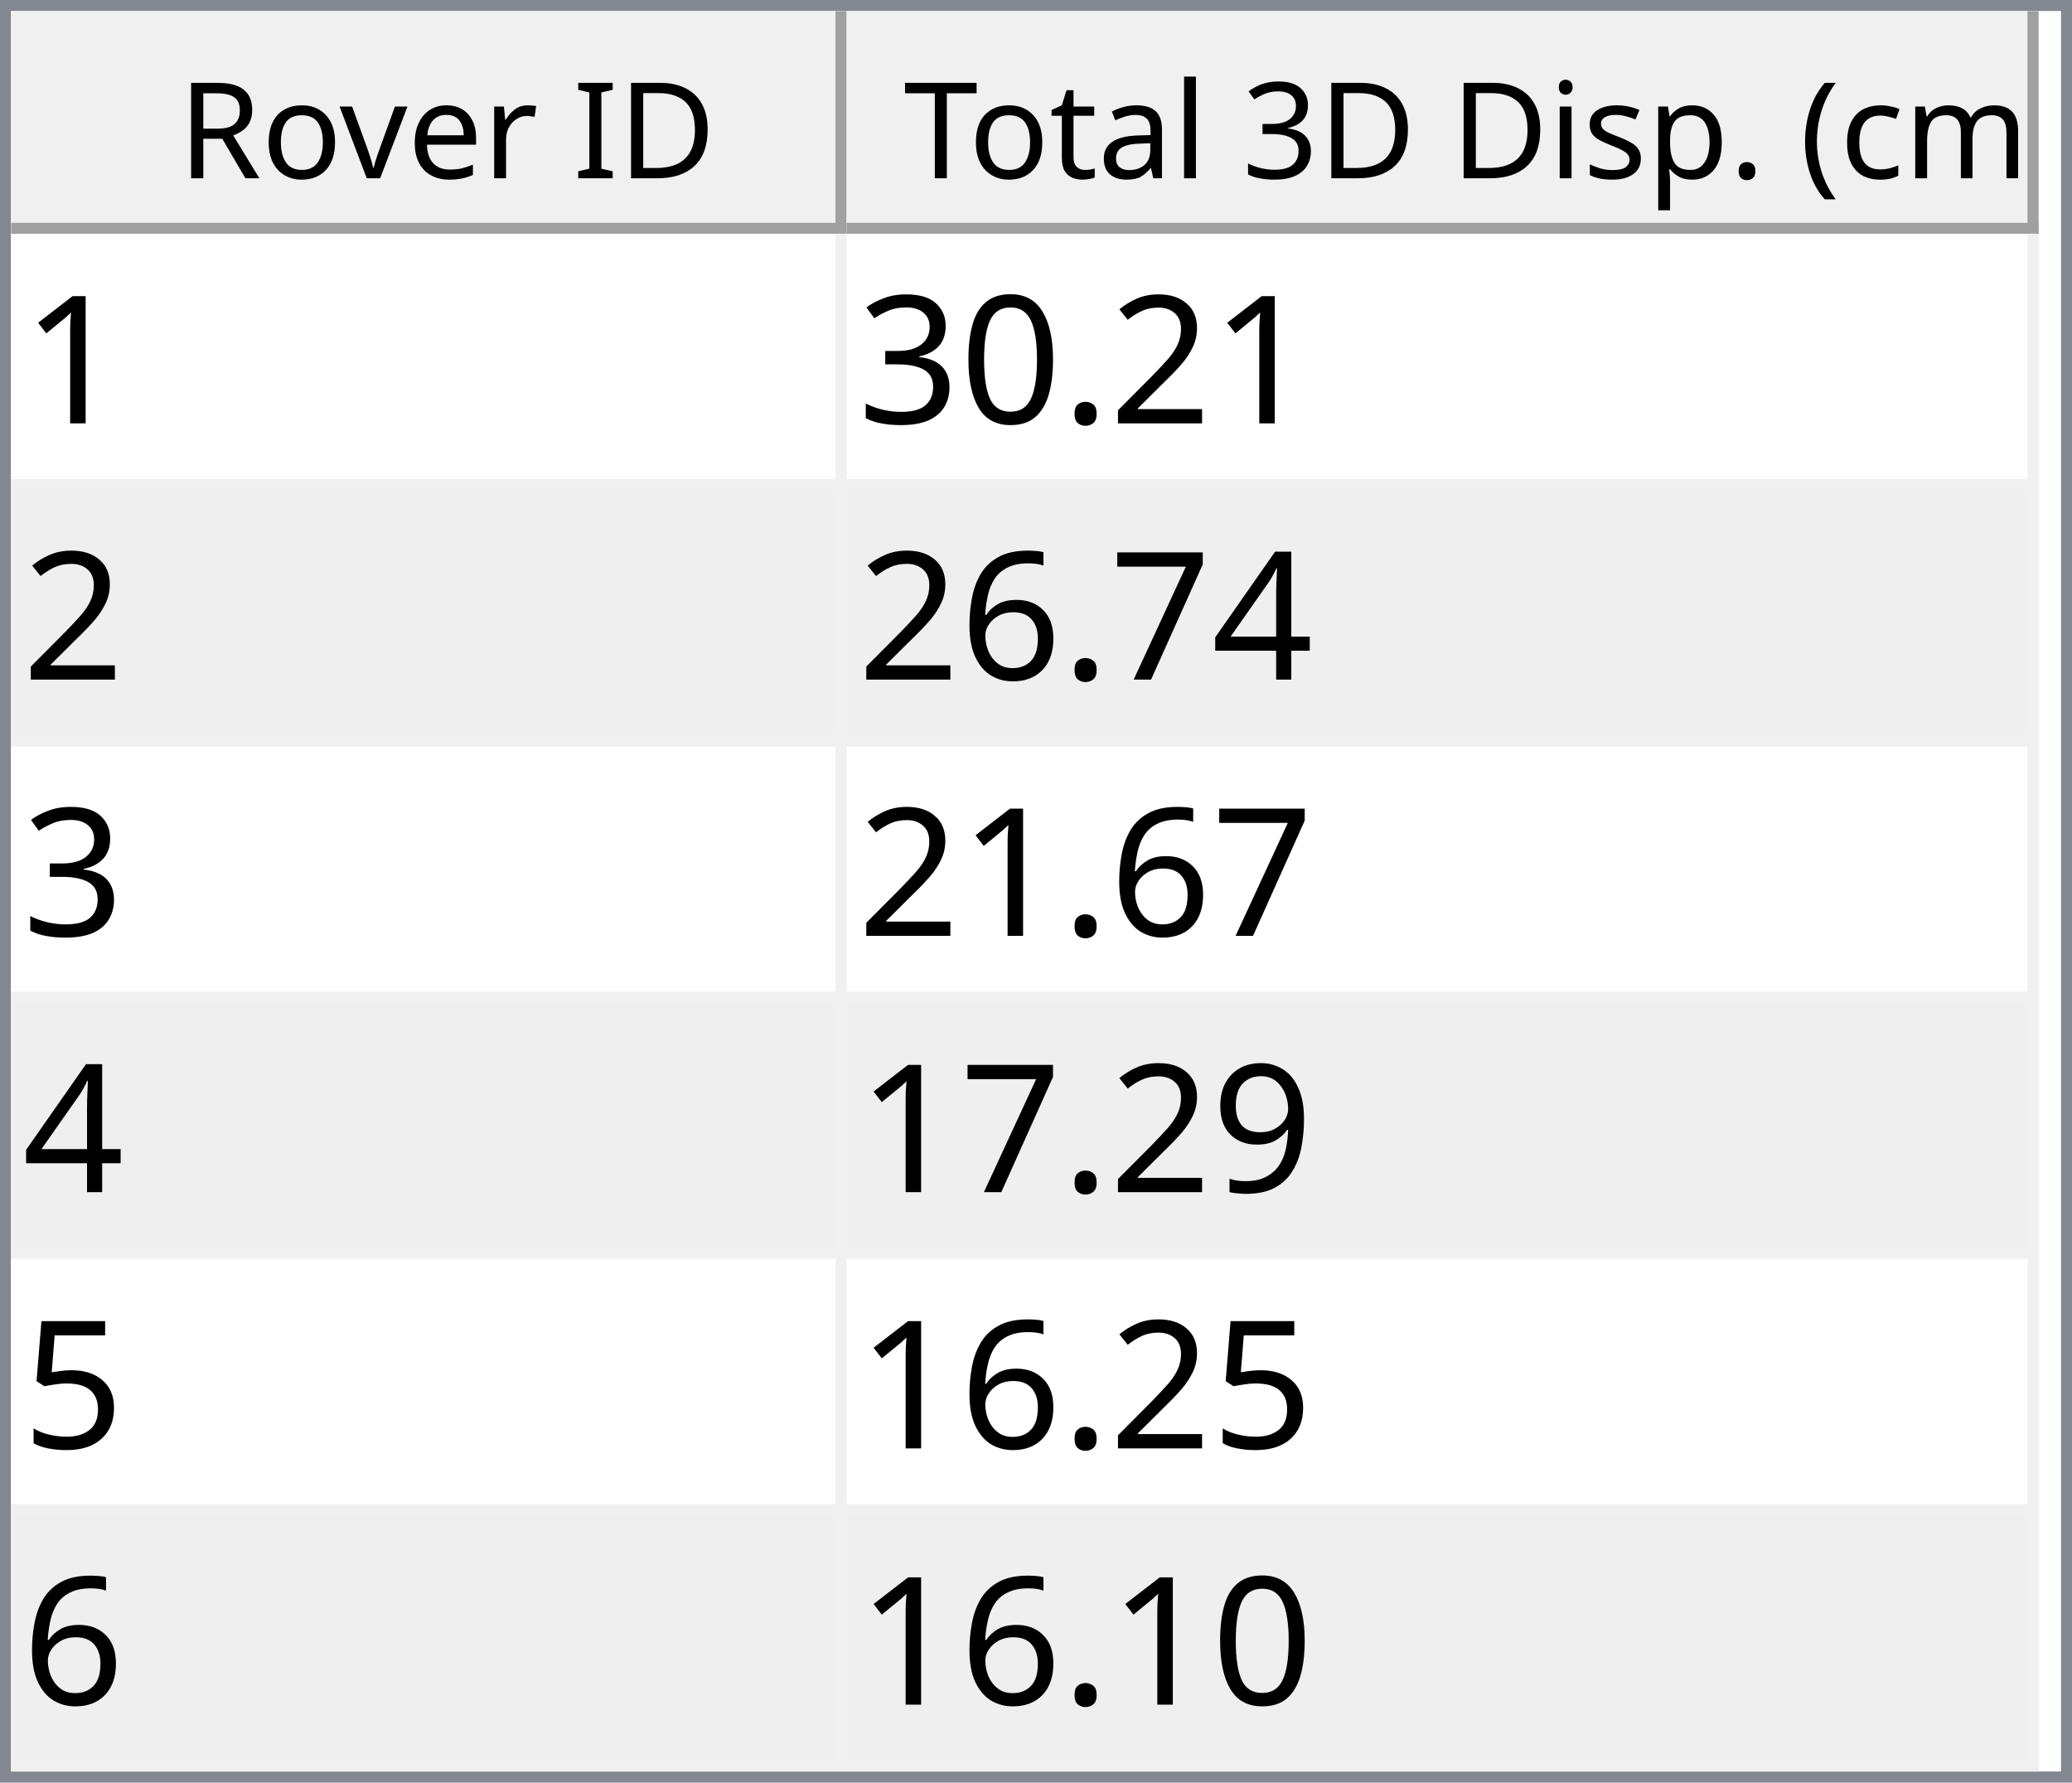
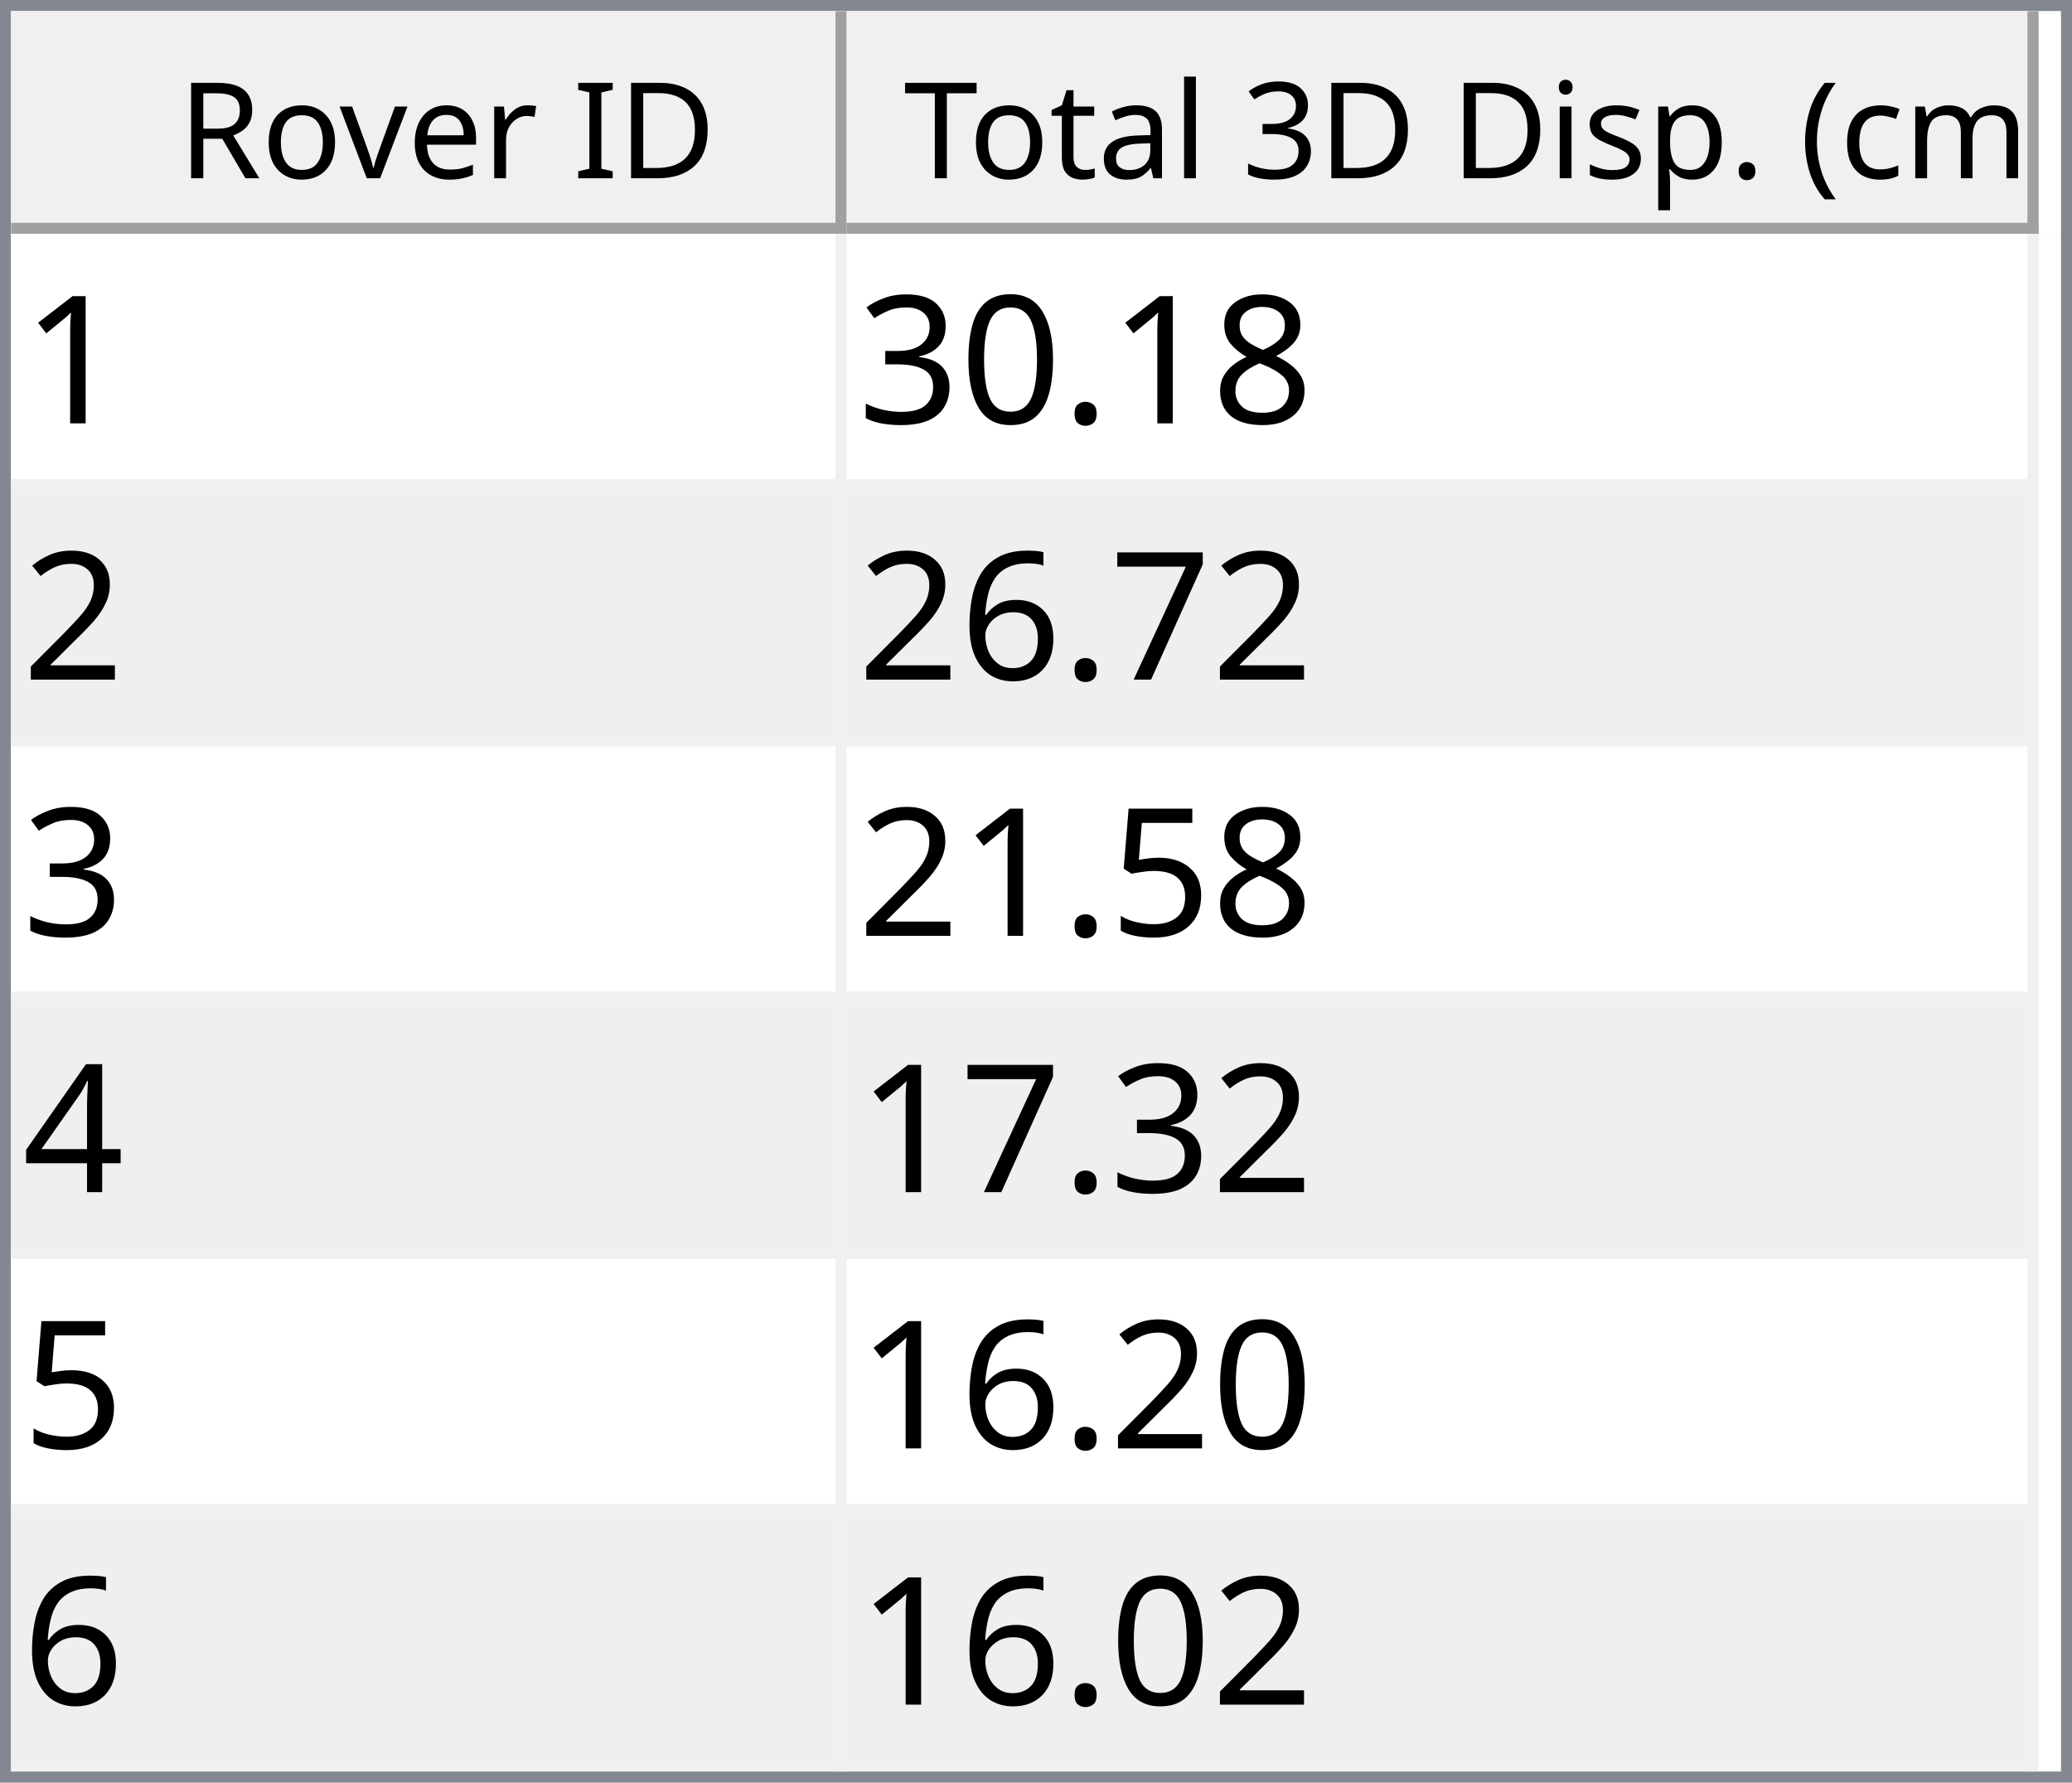
<svg xmlns="http://www.w3.org/2000/svg" style="fill-opacity:1; color-rendering:auto; color-interpolation:auto; text-rendering:auto; stroke:black; stroke-linecap:square; stroke-miterlimit:10; shape-rendering:auto; stroke-opacity:1; fill:black; stroke-dasharray:none; font-weight:normal; stroke-width:1; font-family:'Dialog'; font-style:normal; stroke-linejoin:miter; font-size:12px; stroke-dashoffset:0; image-rendering:auto;" width="186" height="160">
  <defs id="genericDefs" />
  <g>
    <defs id="defs1">
      <clipPath clipPathUnits="userSpaceOnUse" id="clipPath1">
        <path d="M0 0 L186 0 L186 160 L0 160 L0 0 Z" />
      </clipPath>
      <clipPath clipPathUnits="userSpaceOnUse" id="clipPath2">
        <path d="M0 0 L0 160 L186 160 L186 0 Z" />
      </clipPath>
      <clipPath clipPathUnits="userSpaceOnUse" id="clipPath3">
        <path d="M0 0 L0 20 L184 20 L184 0 Z" />
      </clipPath>
      <clipPath clipPathUnits="userSpaceOnUse" id="clipPath4">
        <path d="M0 0 L0 20 L75 20 L75 0 Z" />
      </clipPath>
      <clipPath clipPathUnits="userSpaceOnUse" id="clipPath5">
        <path d="M1 1 L1 19 L74 19 L74 1 Z" />
      </clipPath>
      <clipPath clipPathUnits="userSpaceOnUse" id="clipPath6">
        <path d="M0 0 L0 18 L73 18 L73 0 Z" />
      </clipPath>
      <clipPath clipPathUnits="userSpaceOnUse" id="clipPath7">
        <path d="M-0.5 -0.5 L-0.5 19.5 L74.5 19.5 L74.5 -0.5 Z" />
      </clipPath>
      <clipPath clipPathUnits="userSpaceOnUse" id="clipPath8">
        <path d="M0 0 L0 20 L107 20 L107 0 Z" />
      </clipPath>
      <clipPath clipPathUnits="userSpaceOnUse" id="clipPath9">
        <path d="M1 1 L1 19 L106 19 L106 1 Z" />
      </clipPath>
      <clipPath clipPathUnits="userSpaceOnUse" id="clipPath10">
        <path d="M0 0 L0 18 L105 18 L105 0 Z" />
      </clipPath>
      <clipPath clipPathUnits="userSpaceOnUse" id="clipPath11">
        <path d="M-0.5 -0.5 L-0.5 19.5 L106.5 19.5 L106.5 -0.5 Z" />
      </clipPath>
      <clipPath clipPathUnits="userSpaceOnUse" id="clipPath12">
        <path d="M0 0 L0 138 L184 138 L184 0 Z" />
      </clipPath>
      <clipPath clipPathUnits="userSpaceOnUse" id="clipPath13">
        <path d="M0 0 L0 138 L182 138 L182 0 Z" />
      </clipPath>
      <clipPath clipPathUnits="userSpaceOnUse" id="clipPath14">
        <path d="M-0.5 -0.5 L-0.5 137.5 L181.5 137.5 L181.5 -0.5 Z" />
      </clipPath>
      <clipPath clipPathUnits="userSpaceOnUse" id="clipPath15">
        <path d="M0 0 L0 22 L74 22 L74 0 Z" />
      </clipPath>
      <clipPath clipPathUnits="userSpaceOnUse" id="clipPath16">
        <path d="M0 0 L0 22 L106 22 L106 0 Z" />
      </clipPath>
      <font horiz-adv-x="64.551" id="font1">
        <font-face ascent="107.91" descent="25.098" units-per-em="100" style="font-style:normal; font-family:Segoe UI; font-weight:normal;" />
        <missing-glyph horiz-adv-x="64.551" d="M8.109 0 L8.109 68.266 L56.453 68.266 L56.453 0 L8.109 0 ZM15.328 7.234 L49.219 7.234 L49.219 61.031 L15.328 61.031 L15.328 7.234 Z" />
        <glyph unicode="D" horiz-adv-x="70.117" d="M9.188 0 L9.188 70.016 L28.516 70.016 Q65.531 70.016 65.531 35.891 Q65.531 19.672 55.25 9.836 Q44.969 0 27.734 0 L9.188 0 ZM17.391 62.594 L17.391 7.422 L27.828 7.422 Q41.609 7.422 49.273 14.797 Q56.938 22.172 56.938 35.688 Q56.938 62.594 28.328 62.594 L17.391 62.594 Z" />
        <glyph unicode="I" horiz-adv-x="26.611" d="M17.391 0 L9.188 0 L9.188 70.016 L17.391 70.016 L17.391 0 Z" />
        <glyph unicode=" " horiz-adv-x="27.393" d="" />
        <glyph unicode="r" horiz-adv-x="34.766" d="M34.188 41.891 Q32.078 43.5 28.125 43.5 Q23 43.5 19.555 38.672 Q16.109 33.844 16.109 25.484 L16.109 0 L8.109 0 L8.109 50 L16.109 50 L16.109 39.703 L16.312 39.703 Q18.016 44.969 21.531 47.922 Q25.047 50.875 29.391 50.875 Q32.516 50.875 34.188 50.203 L34.188 41.891 Z" />
        <glyph unicode="e" horiz-adv-x="52.295" d="M48.297 23 L12.984 23 Q13.188 14.656 17.484 10.109 Q21.781 5.562 29.297 5.562 Q37.75 5.562 44.828 11.141 L44.828 3.609 Q38.234 -1.172 27.391 -1.172 Q16.797 -1.172 10.742 5.641 Q4.688 12.453 4.688 24.812 Q4.688 36.469 11.305 43.82 Q17.922 51.172 27.734 51.172 Q37.547 51.172 42.922 44.828 Q48.297 38.484 48.297 27.203 L48.297 23 ZM40.094 29.781 Q40.047 36.719 36.75 40.578 Q33.453 44.438 27.594 44.438 Q21.922 44.438 17.969 40.383 Q14.016 36.328 13.094 29.781 L40.094 29.781 Z" />
        <glyph unicode="v" horiz-adv-x="47.9" d="M47.406 50 L27.484 0 L19.625 0 L0.688 50 L9.469 50 L22.172 13.672 Q23.578 9.672 23.922 6.688 L24.125 6.688 Q24.609 10.453 25.688 13.484 L38.969 50 L47.406 50 Z" />
        <glyph unicode="o" horiz-adv-x="58.594" d="M29 -1.172 Q17.922 -1.172 11.305 5.836 Q4.688 12.844 4.688 24.422 Q4.688 37.016 11.57 44.094 Q18.453 51.172 30.172 51.172 Q41.359 51.172 47.633 44.289 Q53.906 37.406 53.906 25.203 Q53.906 13.234 47.141 6.031 Q40.375 -1.172 29 -1.172 ZM29.594 44.438 Q21.875 44.438 17.383 39.188 Q12.891 33.938 12.891 24.703 Q12.891 15.828 17.43 10.695 Q21.969 5.562 29.594 5.562 Q37.359 5.562 41.531 10.594 Q45.703 15.625 45.703 24.906 Q45.703 34.281 41.531 39.359 Q37.359 44.438 29.594 44.438 Z" />
        <glyph unicode="R" horiz-adv-x="59.814" d="M59.375 0 L49.609 0 L37.891 19.625 Q36.281 22.359 34.766 24.289 Q33.25 26.219 31.664 27.438 Q30.078 28.656 28.25 29.219 Q26.422 29.781 24.125 29.781 L17.391 29.781 L17.391 0 L9.188 0 L9.188 70.016 L30.078 70.016 Q34.672 70.016 38.555 68.867 Q42.438 67.719 45.289 65.375 Q48.141 63.031 49.758 59.547 Q51.375 56.062 51.375 51.375 Q51.375 47.703 50.273 44.656 Q49.172 41.609 47.148 39.211 Q45.125 36.812 42.266 35.133 Q39.406 33.453 35.844 32.516 L35.844 32.328 Q37.594 31.547 38.891 30.547 Q40.188 29.547 41.359 28.18 Q42.531 26.812 43.68 25.078 Q44.828 23.344 46.234 21.047 L59.375 0 ZM17.391 62.594 L17.391 37.203 L28.516 37.203 Q31.594 37.203 34.203 38.133 Q36.812 39.062 38.719 40.797 Q40.625 42.531 41.703 45.047 Q42.781 47.562 42.781 50.688 Q42.781 56.297 39.141 59.445 Q35.5 62.594 28.609 62.594 L17.391 62.594 Z" />
        <glyph unicode=")" horiz-adv-x="30.176" d="M8.297 -15.922 L1.172 -15.922 Q16.406 2.344 16.406 26.812 Q16.406 51.469 1.078 70.016 L8.297 70.016 Q23.531 52.156 23.531 26.703 Q23.531 1.375 8.297 -15.922 Z" />
        <glyph unicode="m" horiz-adv-x="86.133" d="M79.109 0 L71.094 0 L71.094 28.719 Q71.094 37.016 68.531 40.727 Q65.969 44.438 59.906 44.438 Q54.781 44.438 51.195 39.75 Q47.609 35.062 47.609 28.516 L47.609 0 L39.594 0 L39.594 29.688 Q39.594 44.438 28.219 44.438 Q22.953 44.438 19.531 40.016 Q16.109 35.594 16.109 28.516 L16.109 0 L8.109 0 L8.109 50 L16.109 50 L16.109 42.094 L16.312 42.094 Q21.625 51.172 31.844 51.172 Q36.969 51.172 40.773 48.312 Q44.578 45.453 46 40.828 Q51.562 51.172 62.594 51.172 Q79.109 51.172 79.109 30.812 L79.109 0 Z" />
        <glyph unicode="c" horiz-adv-x="46.191" d="M42.188 2.297 Q36.422 -1.172 28.516 -1.172 Q17.828 -1.172 11.258 5.789 Q4.688 12.75 4.688 23.828 Q4.688 36.188 11.766 43.68 Q18.844 51.172 30.672 51.172 Q37.25 51.172 42.281 48.734 L42.281 40.531 Q36.719 44.438 30.375 44.438 Q22.703 44.438 17.797 38.945 Q12.891 33.453 12.891 24.516 Q12.891 15.719 17.508 10.641 Q22.125 5.562 29.891 5.562 Q36.422 5.562 42.188 9.906 L42.188 2.297 Z" />
        <glyph unicode="(" horiz-adv-x="30.176" d="M29.109 -15.922 L21.969 -15.922 Q6.844 1.375 6.844 26.703 Q6.844 52.156 21.969 70.016 L29.203 70.016 Q13.875 51.469 13.875 26.812 Q13.875 2.344 29.109 -15.922 Z" />
        <glyph unicode="." horiz-adv-x="21.68" d="M10.891 -1.078 Q8.641 -1.078 7.055 0.539 Q5.469 2.156 5.469 4.391 Q5.469 6.641 7.055 8.273 Q8.641 9.906 10.891 9.906 Q13.188 9.906 14.797 8.273 Q16.406 6.641 16.406 4.391 Q16.406 2.156 14.797 0.539 Q13.188 -1.078 10.891 -1.078 Z" />
        <glyph unicode="p" horiz-adv-x="58.789" d="M16.312 7.234 L16.109 7.234 L16.109 -23 L8.109 -23 L8.109 50 L16.109 50 L16.109 41.219 L16.312 41.219 Q22.219 51.172 33.594 51.172 Q43.266 51.172 48.688 44.461 Q54.109 37.75 54.109 26.469 Q54.109 13.922 48 6.375 Q41.891 -1.172 31.297 -1.172 Q21.578 -1.172 16.312 7.234 ZM16.109 27.391 L16.109 20.406 Q16.109 14.203 20.141 9.883 Q24.172 5.562 30.375 5.562 Q37.641 5.562 41.773 11.133 Q45.906 16.703 45.906 26.609 Q45.906 34.969 42.047 39.703 Q38.188 44.438 31.594 44.438 Q24.609 44.438 20.359 39.578 Q16.109 34.719 16.109 27.391 Z" />
        <glyph unicode="s" horiz-adv-x="42.432" d="M5.078 1.812 L5.078 10.406 Q11.625 5.562 19.484 5.562 Q30.031 5.562 30.031 12.594 Q30.031 14.594 29.125 15.992 Q28.219 17.391 26.68 18.461 Q25.141 19.531 23.07 20.383 Q21 21.234 18.609 22.172 Q15.281 23.484 12.766 24.828 Q10.25 26.172 8.57 27.859 Q6.891 29.547 6.031 31.695 Q5.172 33.844 5.172 36.719 Q5.172 40.234 6.789 42.945 Q8.406 45.656 11.086 47.484 Q13.766 49.312 17.211 50.242 Q20.656 51.172 24.312 51.172 Q30.812 51.172 35.938 48.922 L35.938 40.828 Q30.422 44.438 23.25 44.438 Q21 44.438 19.195 43.922 Q17.391 43.406 16.094 42.477 Q14.797 41.547 14.086 40.258 Q13.375 38.969 13.375 37.406 Q13.375 35.453 14.086 34.133 Q14.797 32.812 16.164 31.789 Q17.531 30.766 19.484 29.938 Q21.438 29.109 23.922 28.125 Q27.25 26.859 29.883 25.516 Q32.516 24.172 34.375 22.484 Q36.234 20.797 37.234 18.602 Q38.234 16.406 38.234 13.375 Q38.234 9.672 36.602 6.938 Q34.969 4.203 32.234 2.398 Q29.5 0.594 25.93 -0.289 Q22.359 -1.172 18.453 -1.172 Q10.75 -1.172 5.078 1.812 Z" />
        <glyph unicode="i" horiz-adv-x="24.219" d="M12.203 62.703 Q10.062 62.703 8.547 64.164 Q7.031 65.625 7.031 67.875 Q7.031 70.125 8.547 71.609 Q10.062 73.094 12.203 73.094 Q14.406 73.094 15.945 71.609 Q17.484 70.125 17.484 67.875 Q17.484 65.719 15.945 64.211 Q14.406 62.703 12.203 62.703 ZM16.109 0 L8.109 0 L8.109 50 L16.109 50 L16.109 0 Z" />
        <glyph unicode="3" horiz-adv-x="53.906" d="M46.531 19.828 Q46.531 15.094 44.75 11.211 Q42.969 7.328 39.719 4.57 Q36.469 1.812 31.93 0.297 Q27.391 -1.219 21.922 -1.219 Q11.922 -1.219 6 2.594 L6 11.188 Q13.094 5.609 22.219 5.609 Q25.875 5.609 28.828 6.539 Q31.781 7.469 33.906 9.227 Q36.031 10.984 37.18 13.477 Q38.328 15.969 38.328 19.094 Q38.328 32.812 18.797 32.812 L12.984 32.812 L12.984 39.594 L18.5 39.594 Q35.797 39.594 35.797 52.484 Q35.797 64.406 22.609 64.406 Q15.188 64.406 8.688 59.422 L8.688 67.188 Q15.375 71.188 24.609 71.188 Q29 71.188 32.57 69.969 Q36.141 68.75 38.68 66.555 Q41.219 64.359 42.609 61.281 Q44 58.203 44 54.5 Q44 40.672 30.031 36.719 L30.031 36.531 Q33.594 36.141 36.625 34.797 Q39.656 33.453 41.852 31.305 Q44.047 29.156 45.289 26.25 Q46.531 23.344 46.531 19.828 Z" />
        <glyph unicode="l" horiz-adv-x="24.219" d="M16.109 0 L8.109 0 L8.109 74.031 L16.109 74.031 L16.109 0 Z" />
        <glyph unicode="a" horiz-adv-x="50.879" d="M43.891 0 L35.891 0 L35.891 7.812 L35.688 7.812 Q30.469 -1.172 20.312 -1.172 Q12.844 -1.172 8.617 2.781 Q4.391 6.734 4.391 13.281 Q4.391 27.297 20.906 29.594 L35.891 31.688 Q35.891 44.438 25.594 44.438 Q16.547 44.438 9.281 38.281 L9.281 46.484 Q16.656 51.172 26.266 51.172 Q43.891 51.172 43.891 32.516 L43.891 0 ZM35.891 25.297 L23.828 23.641 Q18.266 22.859 15.43 20.875 Q12.594 18.891 12.594 13.875 Q12.594 10.203 15.211 7.883 Q17.828 5.562 22.172 5.562 Q28.125 5.562 32.008 9.742 Q35.891 13.922 35.891 20.312 L35.891 25.297 Z" />
        <glyph unicode="t" horiz-adv-x="33.887" d="M31.297 0.484 Q28.469 -1.078 23.828 -1.078 Q10.688 -1.078 10.688 13.578 L10.688 43.172 L2.094 43.172 L2.094 50 L10.688 50 L10.688 62.203 L18.703 64.797 L18.703 50 L31.297 50 L31.297 43.172 L18.703 43.172 L18.703 14.984 Q18.703 9.969 20.414 7.82 Q22.125 5.672 26.078 5.672 Q29.109 5.672 31.297 7.328 L31.297 0.484 Z" />
        <glyph unicode="T" horiz-adv-x="52.393" d="M50.594 62.594 L30.375 62.594 L30.375 0 L22.172 0 L22.172 62.594 L2 62.594 L2 70.016 L50.594 70.016 L50.594 62.594 Z" />
      </font>
      <font horiz-adv-x="75.0" id="font2">
        <font-face ascent="100.537" descent="21.973" units-per-em="100" style="font-style:normal; font-family:sans-serif; font-weight:normal;" />
        <missing-glyph horiz-adv-x="75.0" d="M12.5 0 L12.5 62.5 L62.5 62.5 L62.5 0 L12.5 0 ZM14.062 1.562 L60.938 1.562 L60.938 60.938 L14.062 60.938 L14.062 1.562 Z" />
        <glyph unicode="1" horiz-adv-x="55.615" d="M37.25 0 L28.469 0 L28.469 56 Q25.297 52.984 20.141 49.953 Q14.984 46.922 10.891 45.406 L10.891 53.906 Q18.266 57.375 23.781 62.305 Q29.297 67.234 31.594 71.875 L37.25 71.875 L37.25 0 Z" />
-         <glyph unicode="2" horiz-adv-x="55.615" d="M50.344 8.453 L50.344 0 L3.031 0 Q2.938 3.172 4.047 6.109 Q5.859 10.938 9.836 15.625 Q13.812 20.312 21.344 26.469 Q33.016 36.031 37.117 41.625 Q41.219 47.219 41.219 52.203 Q41.219 57.422 37.477 61.008 Q33.734 64.594 27.734 64.594 Q21.391 64.594 17.578 60.789 Q13.766 56.984 13.719 50.25 L4.688 51.172 Q5.609 61.281 11.664 66.578 Q17.719 71.875 27.938 71.875 Q38.234 71.875 44.242 66.164 Q50.25 60.453 50.25 52 Q50.25 47.703 48.492 43.555 Q46.734 39.406 42.656 34.812 Q38.578 30.219 29.109 22.219 Q21.188 15.578 18.945 13.211 Q16.703 10.844 15.234 8.453 L50.344 8.453 Z" />
+         <glyph unicode="8" horiz-adv-x="55.615" d="M17.672 38.812 Q12.203 40.828 9.57 44.539 Q6.938 48.25 6.938 53.422 Q6.938 61.234 12.555 66.555 Q18.172 71.875 27.484 71.875 Q36.859 71.875 42.578 66.43 Q48.297 60.984 48.297 53.172 Q48.297 48.188 45.68 44.508 Q43.062 40.828 37.75 38.812 Q44.344 36.672 47.781 31.883 Q51.219 27.094 51.219 20.453 Q51.219 11.281 44.727 5.031 Q38.234 -1.219 27.641 -1.219 Q17.047 -1.219 10.547 5.055 Q4.047 11.328 4.047 20.703 Q4.047 27.688 7.594 32.398 Q11.141 37.109 17.672 38.812 ZM15.922 53.719 Q15.922 48.641 19.195 45.414 Q22.469 42.188 27.688 42.188 Q32.766 42.188 36.016 45.383 Q39.266 48.578 39.266 53.219 Q39.266 58.062 35.914 61.359 Q32.562 64.656 27.594 64.656 Q22.562 64.656 19.242 61.43 Q15.922 58.203 15.922 53.719 ZM13.094 20.656 Q13.094 16.891 14.875 13.375 Q16.656 9.859 20.172 7.93 Q23.688 6 27.734 6 Q34.031 6 38.133 10.055 Q42.234 14.109 42.234 20.359 Q42.234 26.703 38.016 30.859 Q33.797 35.016 27.438 35.016 Q21.234 35.016 17.164 30.914 Q13.094 26.812 13.094 20.656 Z" />
        <glyph unicode="." horiz-adv-x="27.783" d="M9.078 0 L9.078 10.016 L19.094 10.016 L19.094 0 L9.078 0 Z" />
        <glyph unicode="0" horiz-adv-x="55.615" d="M4.156 35.297 Q4.156 48 6.766 55.742 Q9.375 63.484 14.523 67.68 Q19.672 71.875 27.484 71.875 Q33.25 71.875 37.594 69.555 Q41.938 67.234 44.773 62.867 Q47.609 58.5 49.219 52.227 Q50.828 45.953 50.828 35.297 Q50.828 22.703 48.242 14.969 Q45.656 7.234 40.508 3.008 Q35.359 -1.219 27.484 -1.219 Q17.141 -1.219 11.234 6.203 Q4.156 15.141 4.156 35.297 ZM13.188 35.297 Q13.188 17.672 17.312 11.836 Q21.438 6 27.484 6 Q33.547 6 37.672 11.859 Q41.797 17.719 41.797 35.297 Q41.797 52.984 37.672 58.789 Q33.547 64.594 27.391 64.594 Q21.344 64.594 17.719 59.469 Q13.188 52.938 13.188 35.297 Z" />
        <glyph unicode="3" horiz-adv-x="55.615" d="M4.203 18.891 L12.984 20.062 Q14.5 12.594 18.141 9.297 Q21.781 6 27 6 Q33.203 6 37.477 10.297 Q41.75 14.594 41.75 20.953 Q41.75 27 37.797 30.93 Q33.844 34.859 27.734 34.859 Q25.25 34.859 21.531 33.891 L22.516 41.609 Q23.391 41.5 23.922 41.5 Q29.547 41.5 34.039 44.43 Q38.531 47.359 38.531 53.469 Q38.531 58.297 35.258 61.477 Q31.984 64.656 26.812 64.656 Q21.688 64.656 18.266 61.43 Q14.844 58.203 13.875 51.766 L5.078 53.328 Q6.688 62.156 12.398 67.016 Q18.109 71.875 26.609 71.875 Q32.469 71.875 37.398 69.359 Q42.328 66.844 44.945 62.5 Q47.562 58.156 47.562 53.266 Q47.562 48.641 45.07 44.828 Q42.578 41.016 37.703 38.766 Q44.047 37.312 47.562 32.695 Q51.078 28.078 51.078 21.141 Q51.078 11.766 44.242 5.25 Q37.406 -1.266 26.953 -1.266 Q17.531 -1.266 11.305 4.352 Q5.078 9.969 4.203 18.891 Z" />
-         <glyph unicode="4" horiz-adv-x="55.615" d="M32.328 0 L32.328 17.141 L1.266 17.141 L1.266 25.203 L33.938 71.578 L41.109 71.578 L41.109 25.203 L50.781 25.203 L50.781 17.141 L41.109 17.141 L41.109 0 L32.328 0 ZM32.328 25.203 L32.328 57.469 L9.906 25.203 L32.328 25.203 Z" />
+         <glyph unicode="2" horiz-adv-x="55.615" d="M50.344 8.453 L50.344 0 L3.031 0 Q2.938 3.172 4.047 6.109 Q5.859 10.938 9.836 15.625 Q13.812 20.312 21.344 26.469 Q33.016 36.031 37.117 41.625 Q41.219 47.219 41.219 52.203 Q41.219 57.422 37.477 61.008 Q33.734 64.594 27.734 64.594 Q21.391 64.594 17.578 60.789 Q13.766 56.984 13.719 50.25 L4.688 51.172 Q5.609 61.281 11.664 66.578 Q17.719 71.875 27.938 71.875 Q38.234 71.875 44.242 66.164 Q50.25 60.453 50.25 52 Q50.25 47.703 48.492 43.555 Q46.734 39.406 42.656 34.812 Q38.578 30.219 29.109 22.219 Q21.188 15.578 18.945 13.211 Q16.703 10.844 15.234 8.453 L50.344 8.453 Z" />
        <glyph unicode="7" horiz-adv-x="55.615" d="M4.734 62.203 L4.734 70.656 L51.078 70.656 L51.078 63.812 Q44.234 56.547 37.523 44.484 Q30.812 32.422 27.156 19.672 Q24.516 10.688 23.781 0 L14.75 0 Q14.891 8.453 18.062 20.414 Q21.234 32.375 27.172 43.484 Q33.109 54.594 39.797 62.203 L4.734 62.203 Z" />
        <glyph unicode="6" horiz-adv-x="55.615" d="M49.75 54.047 L41.016 53.375 Q39.844 58.547 37.703 60.891 Q34.125 64.656 28.906 64.656 Q24.703 64.656 21.531 62.312 Q17.391 59.281 14.992 53.469 Q12.594 47.656 12.5 36.922 Q15.672 41.75 20.266 44.094 Q24.859 46.438 29.891 46.438 Q38.672 46.438 44.852 39.969 Q51.031 33.5 51.031 23.25 Q51.031 16.5 48.125 10.719 Q45.219 4.938 40.141 1.859 Q35.062 -1.219 28.609 -1.219 Q17.625 -1.219 10.695 6.859 Q3.766 14.938 3.766 33.5 Q3.766 54.25 11.422 63.672 Q18.109 71.875 29.438 71.875 Q37.891 71.875 43.289 67.141 Q48.688 62.406 49.75 54.047 ZM13.875 23.188 Q13.875 18.656 15.797 14.508 Q17.719 10.359 21.188 8.18 Q24.656 6 28.469 6 Q34.031 6 38.039 10.492 Q42.047 14.984 42.047 22.703 Q42.047 30.125 38.086 34.398 Q34.125 38.672 28.125 38.672 Q22.172 38.672 18.023 34.398 Q13.875 30.125 13.875 23.188 Z" />
-         <glyph unicode="9" horiz-adv-x="55.615" d="M5.469 16.547 L13.922 17.328 Q14.984 11.375 18.016 8.688 Q21.047 6 25.781 6 Q29.828 6 32.883 7.859 Q35.938 9.719 37.891 12.82 Q39.844 15.922 41.164 21.195 Q42.484 26.469 42.484 31.938 Q42.484 32.516 42.438 33.688 Q39.797 29.5 35.234 26.883 Q30.672 24.266 25.344 24.266 Q16.453 24.266 10.305 30.711 Q4.156 37.156 4.156 47.703 Q4.156 58.594 10.578 65.234 Q17 71.875 26.656 71.875 Q33.641 71.875 39.43 68.117 Q45.219 64.359 48.219 57.398 Q51.219 50.438 51.219 37.25 Q51.219 23.531 48.242 15.406 Q45.266 7.281 39.383 3.031 Q33.5 -1.219 25.594 -1.219 Q17.188 -1.219 11.867 3.445 Q6.547 8.109 5.469 16.547 ZM41.453 48.141 Q41.453 55.719 37.43 60.156 Q33.406 64.594 27.734 64.594 Q21.875 64.594 17.531 59.812 Q13.188 55.031 13.188 47.406 Q13.188 40.578 17.312 36.305 Q21.438 32.031 27.484 32.031 Q33.594 32.031 37.523 36.305 Q41.453 40.578 41.453 48.141 Z" />
        <glyph unicode="5" horiz-adv-x="55.615" d="M4.156 18.75 L13.375 19.531 Q14.406 12.797 18.141 9.398 Q21.875 6 27.156 6 Q33.5 6 37.891 10.789 Q42.281 15.578 42.281 23.484 Q42.281 31 38.062 35.352 Q33.844 39.703 27 39.703 Q22.75 39.703 19.336 37.773 Q15.922 35.844 13.969 32.766 L5.719 33.844 L12.641 70.609 L48.25 70.609 L48.25 62.203 L19.672 62.203 L15.828 42.969 Q22.266 47.469 29.344 47.469 Q38.719 47.469 45.164 40.969 Q51.609 34.469 51.609 24.266 Q51.609 14.547 45.953 7.469 Q39.062 -1.219 27.156 -1.219 Q17.391 -1.219 11.211 4.25 Q5.031 9.719 4.156 18.75 Z" />
+         <glyph unicode="4" horiz-adv-x="55.615" d="M32.328 0 L32.328 17.141 L1.266 17.141 L1.266 25.203 L33.938 71.578 L41.109 71.578 L41.109 25.203 L50.781 25.203 L50.781 17.141 L41.109 17.141 L41.109 0 L32.328 0 ZM32.328 25.203 L32.328 57.469 L9.906 25.203 L32.328 25.203 Z" />
      </font>
    </defs>
    <g style="fill:white; stroke:white;">
      <rect x="0" y="0" width="186" style="clip-path:url(#clipPath1); stroke:none;" height="160" />
    </g>
    <g style="fill:white; text-rendering:optimizeSpeed; color-rendering:optimizeSpeed; image-rendering:optimizeSpeed; shape-rendering:crispEdges; stroke:white; color-interpolation:sRGB;">
      <rect x="0" width="186" height="160" y="0" style="stroke:none;" />
      <path style="stroke:none;" d="M0 160 L186 160 L186 0 L0 0 Z" />
    </g>
    <g style="fill:rgb(240,240,240); font-family:'Segoe UI'; stroke:rgb(240,240,240);">
      <rect x="0" y="0" width="186" style="clip-path:url(#clipPath2); stroke:none;" height="160" />
    </g>
    <g style="fill:rgb(130,135,144); font-family:'Segoe UI'; stroke:rgb(130,135,144);">
      <path d="M0 0 L186 0 L186 160 L0 160 L0 0 ZM1 1 L185 1 L185 159 L1 159 L1 1 Z" style="fill-rule:evenodd; clip-path:url(#clipPath2); stroke:none;" />
    </g>
    <g style="fill:white; font-family:'Segoe UI'; stroke:white;" transform="translate(1,1)">
      <rect x="0" y="0" width="184" style="clip-path:url(#clipPath3); stroke:none;" height="20" />
    </g>
    <g style="fill:rgb(240,240,240); font-family:'Segoe UI'; stroke:rgb(240,240,240);" transform="translate(1,1)">
      <rect x="0" y="0" width="75" style="clip-path:url(#clipPath4); stroke:none;" height="20" />
    </g>
    <g style="font-family:'Segoe UI';" transform="translate(2,2)">
      <text x="14" xml:space="preserve" y="14" style="clip-path:url(#clipPath6); stroke:none;">Rover ID</text>
    </g>
    <g style="fill:rgb(160,160,160); font-family:'Segoe UI'; stroke:rgb(160,160,160); stroke-linejoin:bevel;" transform="translate(1.5,1.5)">
      <line x1="74" x2="74" y1="0" style="fill:none; clip-path:url(#clipPath7);" y2="19" />
    </g>
    <g style="fill:rgb(160,160,160); font-family:'Segoe UI'; stroke:rgb(160,160,160); stroke-linejoin:bevel;" transform="matrix(1,0,0,1,1,1) translate(0.5,0.5)">
      <line x1="0" x2="74" y1="19" style="fill:none; clip-path:url(#clipPath7);" y2="19" />
    </g>
    <g style="fill:rgb(240,240,240); font-family:'Segoe UI'; stroke:rgb(240,240,240);" transform="translate(76,1)">
      <rect x="0" y="0" width="107" style="clip-path:url(#clipPath8); stroke:none;" height="20" />
    </g>
    <g style="font-family:'Segoe UI';" transform="translate(77,2)">
      <text x="1" xml:space="preserve" y="14" style="clip-path:url(#clipPath10); stroke:none;"> Total 3D Disp. (cm)</text>
    </g>
    <g style="fill:rgb(160,160,160); font-family:'Segoe UI'; stroke:rgb(160,160,160); stroke-linejoin:bevel;" transform="translate(76.5,1.5)">
      <line x1="106" x2="106" y1="0" style="fill:none; clip-path:url(#clipPath11);" y2="19" />
    </g>
    <g style="fill:rgb(160,160,160); font-family:'Segoe UI'; stroke:rgb(160,160,160); stroke-linejoin:bevel;" transform="matrix(1,0,0,1,76,1) translate(0.5,0.5)">
      <line x1="0" x2="106" y1="19" style="fill:none; clip-path:url(#clipPath11);" y2="19" />
    </g>
    <g style="fill:white; font-family:'Segoe UI'; stroke:white;" transform="translate(1,21)">
      <rect x="0" y="0" width="184" style="clip-path:url(#clipPath12); stroke:none;" height="138" />
    </g>
    <g style="fill:rgb(240,240,240); font-size:16px; font-family:sans-serif; stroke:rgb(240,240,240);" transform="translate(1,21)">
      <rect x="0" y="0" width="182" style="clip-path:url(#clipPath13); stroke:none;" height="138" />
      <line transform="translate(0.5,0.5)" x1="0" x2="181" y1="22" style="clip-path:url(#clipPath14); fill:none; stroke-linejoin:bevel;" y2="22" />
    </g>
    <g transform="matrix(1,0,0,1,1,21) translate(0.5,0.5)" style="fill:rgb(240,240,240); font-size:16px; font-family:sans-serif; stroke:rgb(240,240,240); stroke-linejoin:bevel;">
      <line x1="0" x2="181" y1="45" style="fill:none; clip-path:url(#clipPath14);" y2="45" />
    </g>
    <g transform="matrix(1,0,0,1,1,21) translate(0.5,0.5)" style="fill:rgb(240,240,240); font-size:16px; font-family:sans-serif; stroke:rgb(240,240,240); stroke-linejoin:bevel;">
      <line x1="0" x2="181" y1="68" style="fill:none; clip-path:url(#clipPath14);" y2="68" />
    </g>
    <g transform="matrix(1,0,0,1,1,21) translate(0.5,0.5)" style="fill:rgb(240,240,240); font-size:16px; font-family:sans-serif; stroke:rgb(240,240,240); stroke-linejoin:bevel;">
      <line x1="0" x2="181" y1="91" style="fill:none; clip-path:url(#clipPath14);" y2="91" />
    </g>
    <g transform="matrix(1,0,0,1,1,21) translate(0.5,0.5)" style="fill:rgb(240,240,240); font-size:16px; font-family:sans-serif; stroke:rgb(240,240,240); stroke-linejoin:bevel;">
      <line x1="0" x2="181" y1="114" style="fill:none; clip-path:url(#clipPath14);" y2="114" />
    </g>
    <g transform="matrix(1,0,0,1,1,21) translate(0.5,0.5)" style="fill:rgb(240,240,240); font-size:16px; font-family:sans-serif; stroke:rgb(240,240,240); stroke-linejoin:bevel;">
      <line x1="0" x2="181" y1="137" style="fill:none; clip-path:url(#clipPath14);" y2="137" />
    </g>
    <g transform="matrix(1,0,0,1,1,21) translate(0.5,0.5)" style="fill:rgb(240,240,240); font-size:16px; font-family:sans-serif; stroke:rgb(240,240,240); stroke-linejoin:bevel;">
      <line x1="74" x2="74" y1="0" style="fill:none; clip-path:url(#clipPath14);" y2="137" />
    </g>
    <g transform="matrix(1,0,0,1,1,21) translate(0.5,0.5)" style="fill:rgb(240,240,240); font-size:16px; font-family:sans-serif; stroke:rgb(240,240,240); stroke-linejoin:bevel;">
      <line x1="181" x2="181" y1="0" style="fill:none; clip-path:url(#clipPath14);" y2="137" />
    </g>
    <g style="fill:white; font-size:16px; font-family:sans-serif; stroke:white;" transform="matrix(1,0,0,1,1,21)">
      <rect x="0" y="0" width="74" style="clip-path:url(#clipPath15); stroke:none;" height="22" />
      <text x="1" y="17" style="fill:black; clip-path:url(#clipPath15); stroke:none;" xml:space="preserve">1</text>
    </g>
    <g style="fill:white; font-size:16px; font-family:sans-serif; stroke:white;" transform="matrix(1,0,0,1,1,21) translate(75,0)">
      <rect x="0" y="0" width="106" style="clip-path:url(#clipPath16); stroke:none;" height="22" />
-       <text x="1" y="17" style="fill:black; clip-path:url(#clipPath16); stroke:none;" xml:space="preserve">30.21</text>
+       <text x="1" y="17" style="fill:black; clip-path:url(#clipPath16); stroke:none;" xml:space="preserve">30.18</text>
    </g>
    <g style="fill:rgb(239,239,239); font-size:16px; font-family:sans-serif; stroke:rgb(239,239,239);" transform="matrix(1,0,0,1,1,21) translate(0,23)">
      <rect x="0" y="0" width="74" style="clip-path:url(#clipPath15); stroke:none;" height="22" />
      <text x="1" y="17" style="fill:black; clip-path:url(#clipPath15); stroke:none;" xml:space="preserve">2</text>
    </g>
    <g style="fill:rgb(239,239,239); font-size:16px; font-family:sans-serif; stroke:rgb(239,239,239);" transform="matrix(1,0,0,1,1,21) translate(75,23)">
      <rect x="0" y="0" width="106" style="clip-path:url(#clipPath16); stroke:none;" height="22" />
-       <text x="1" y="17" style="fill:black; clip-path:url(#clipPath16); stroke:none;" xml:space="preserve">26.74</text>
+       <text x="1" y="17" style="fill:black; clip-path:url(#clipPath16); stroke:none;" xml:space="preserve">26.72</text>
    </g>
    <g style="fill:white; font-size:16px; font-family:sans-serif; stroke:white;" transform="matrix(1,0,0,1,1,21) translate(0,46)">
      <rect x="0" y="0" width="74" style="clip-path:url(#clipPath15); stroke:none;" height="22" />
      <text x="1" y="17" style="fill:black; clip-path:url(#clipPath15); stroke:none;" xml:space="preserve">3</text>
    </g>
    <g style="fill:white; font-size:16px; font-family:sans-serif; stroke:white;" transform="matrix(1,0,0,1,1,21) translate(75,46)">
      <rect x="0" y="0" width="106" style="clip-path:url(#clipPath16); stroke:none;" height="22" />
-       <text x="1" y="17" style="fill:black; clip-path:url(#clipPath16); stroke:none;" xml:space="preserve">21.67</text>
+       <text x="1" y="17" style="fill:black; clip-path:url(#clipPath16); stroke:none;" xml:space="preserve">21.58</text>
    </g>
    <g style="fill:rgb(239,239,239); font-size:16px; font-family:sans-serif; stroke:rgb(239,239,239);" transform="matrix(1,0,0,1,1,21) translate(0,69)">
      <rect x="0" y="0" width="74" style="clip-path:url(#clipPath15); stroke:none;" height="22" />
      <text x="1" y="17" style="fill:black; clip-path:url(#clipPath15); stroke:none;" xml:space="preserve">4</text>
    </g>
    <g style="fill:rgb(239,239,239); font-size:16px; font-family:sans-serif; stroke:rgb(239,239,239);" transform="matrix(1,0,0,1,1,21) translate(75,69)">
      <rect x="0" y="0" width="106" style="clip-path:url(#clipPath16); stroke:none;" height="22" />
-       <text x="1" y="17" style="fill:black; clip-path:url(#clipPath16); stroke:none;" xml:space="preserve">17.29</text>
+       <text x="1" y="17" style="fill:black; clip-path:url(#clipPath16); stroke:none;" xml:space="preserve">17.32</text>
    </g>
    <g style="fill:white; font-size:16px; font-family:sans-serif; stroke:white;" transform="matrix(1,0,0,1,1,21) translate(0,92)">
      <rect x="0" y="0" width="74" style="clip-path:url(#clipPath15); stroke:none;" height="22" />
      <text x="1" y="17" style="fill:black; clip-path:url(#clipPath15); stroke:none;" xml:space="preserve">5</text>
    </g>
    <g style="fill:white; font-size:16px; font-family:sans-serif; stroke:white;" transform="matrix(1,0,0,1,1,21) translate(75,92)">
      <rect x="0" y="0" width="106" style="clip-path:url(#clipPath16); stroke:none;" height="22" />
-       <text x="1" y="17" style="fill:black; clip-path:url(#clipPath16); stroke:none;" xml:space="preserve">16.25</text>
+       <text x="1" y="17" style="fill:black; clip-path:url(#clipPath16); stroke:none;" xml:space="preserve">16.20</text>
    </g>
    <g style="fill:rgb(239,239,239); font-size:16px; font-family:sans-serif; stroke:rgb(239,239,239);" transform="matrix(1,0,0,1,1,21) translate(0,115)">
      <rect x="0" y="0" width="74" style="clip-path:url(#clipPath15); stroke:none;" height="22" />
      <text x="1" y="17" style="fill:black; clip-path:url(#clipPath15); stroke:none;" xml:space="preserve">6</text>
    </g>
    <g style="fill:rgb(239,239,239); font-size:16px; font-family:sans-serif; stroke:rgb(239,239,239);" transform="matrix(1,0,0,1,1,21) translate(75,115)">
      <rect x="0" y="0" width="106" style="clip-path:url(#clipPath16); stroke:none;" height="22" />
-       <text x="1" y="17" style="fill:black; clip-path:url(#clipPath16); stroke:none;" xml:space="preserve">16.10</text>
+       <text x="1" y="17" style="fill:black; clip-path:url(#clipPath16); stroke:none;" xml:space="preserve">16.02</text>
    </g>
  </g>
</svg>
